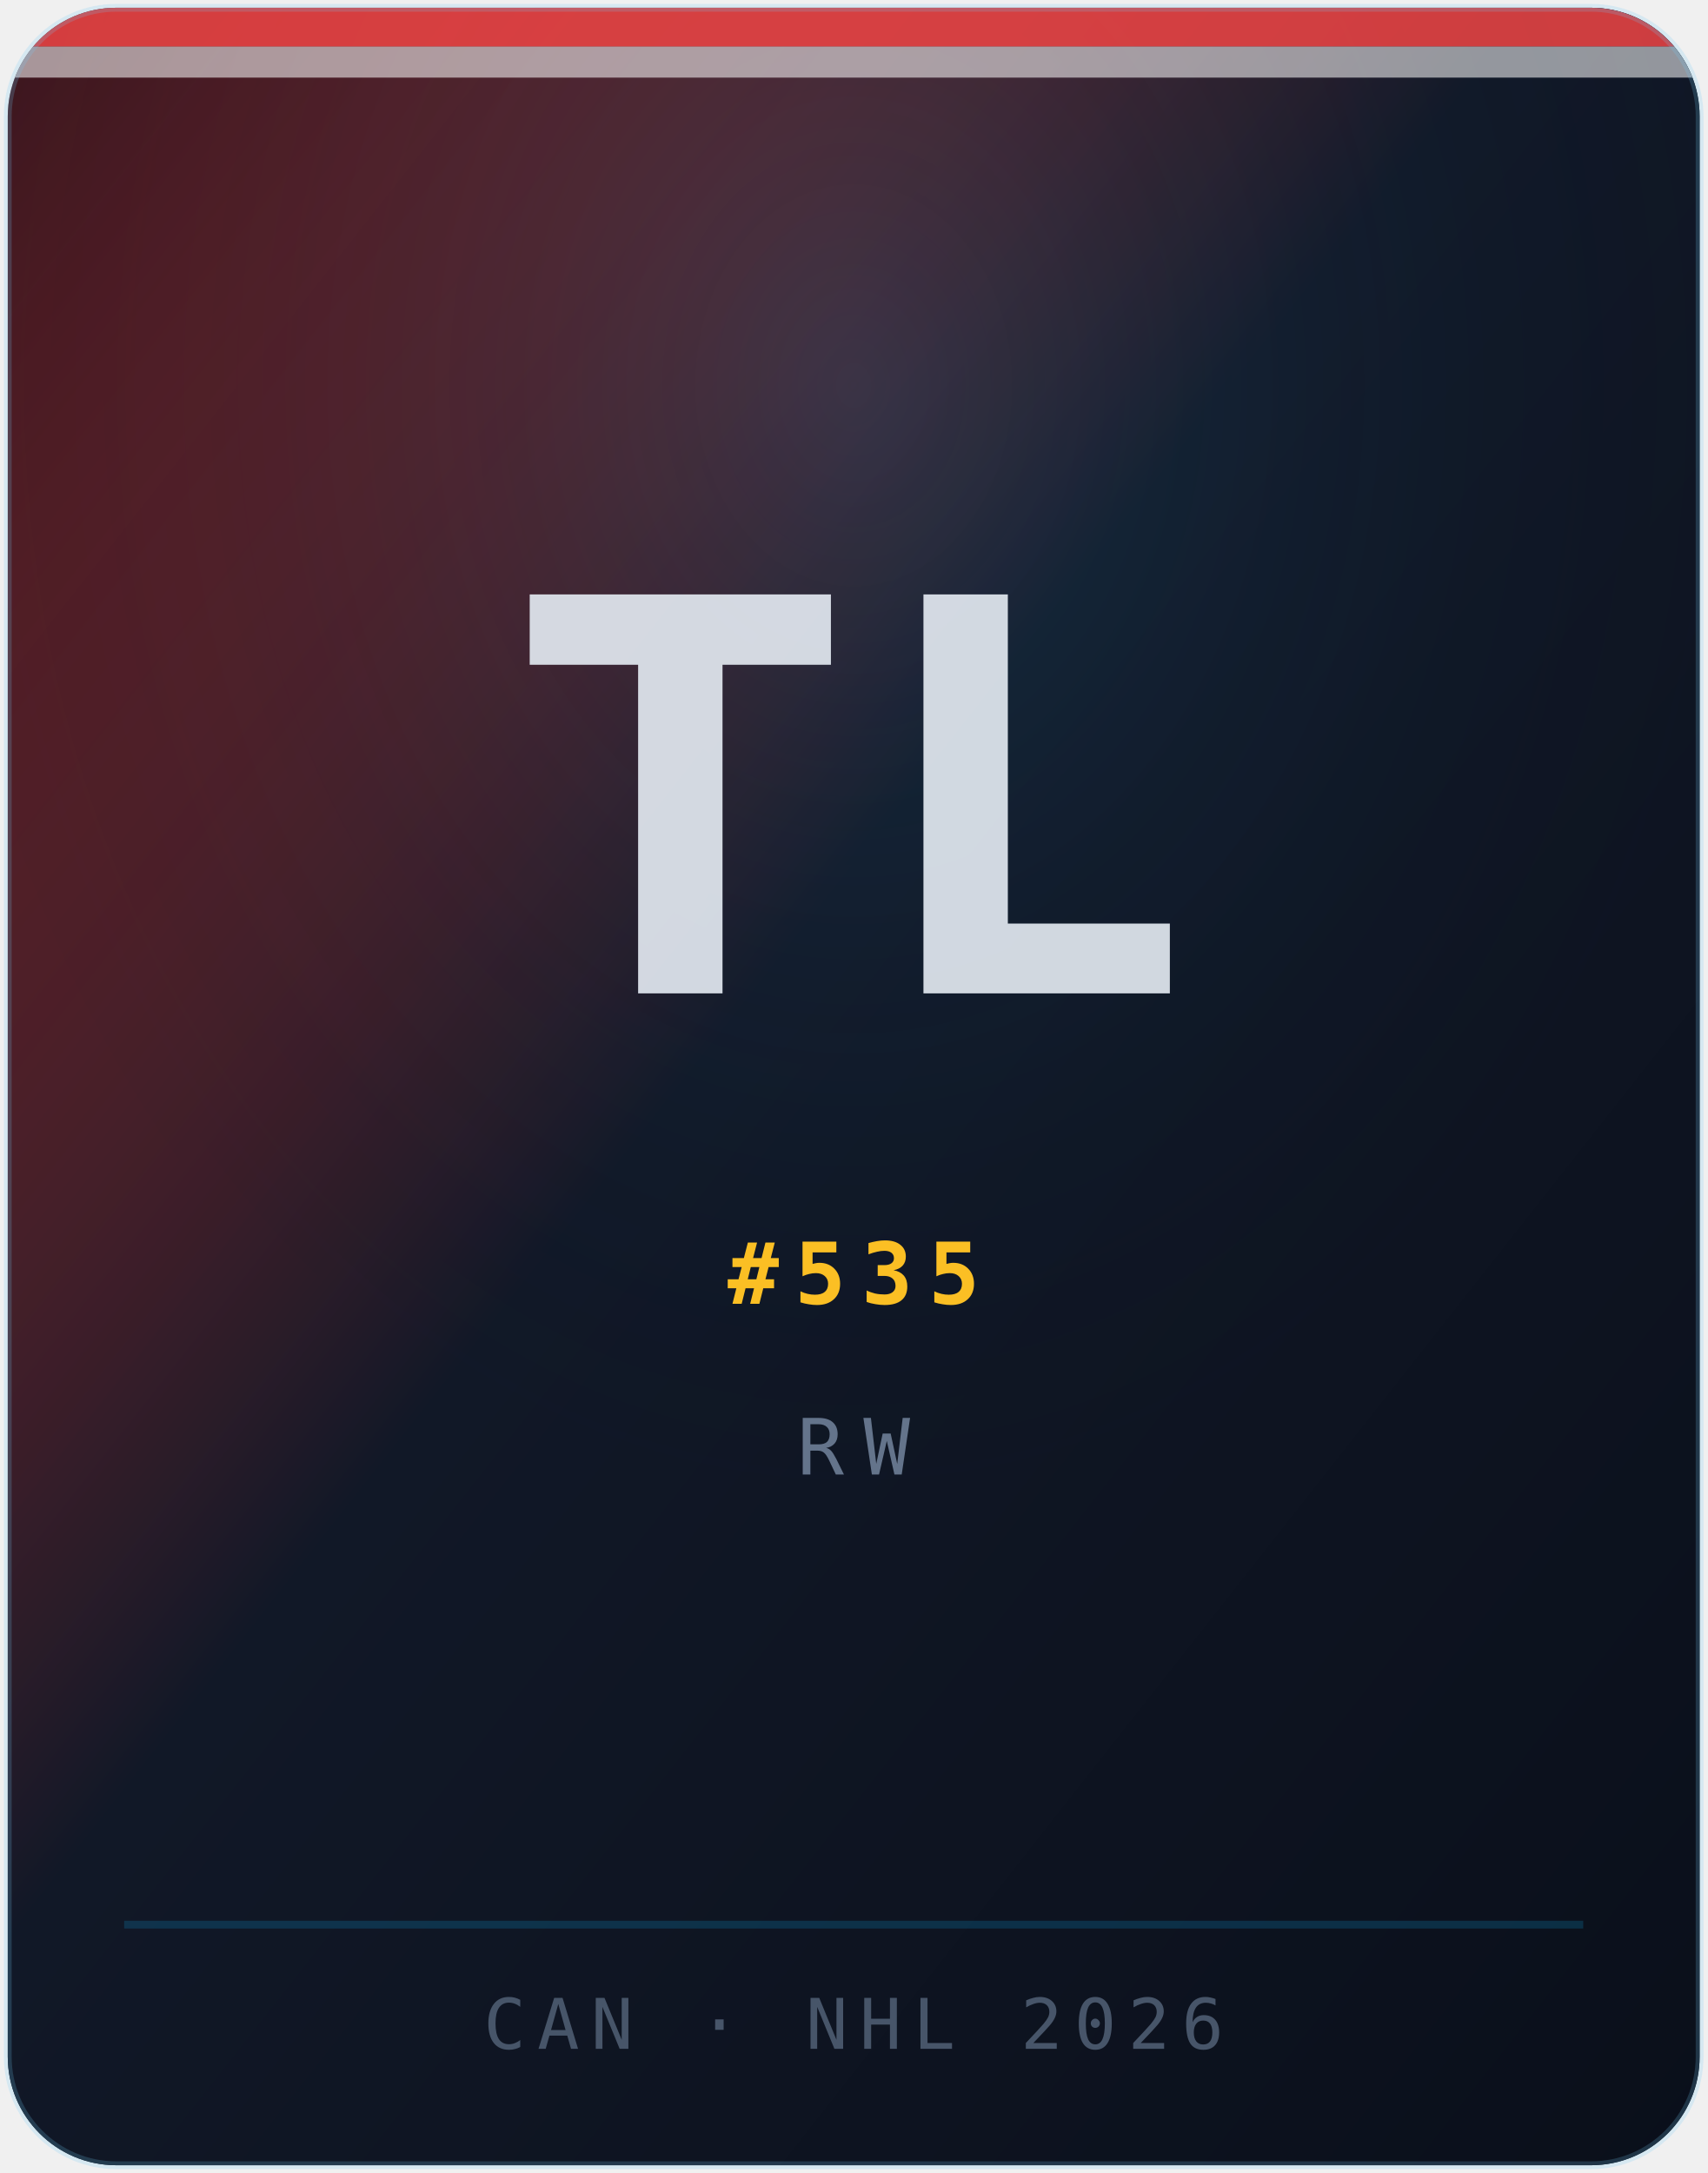
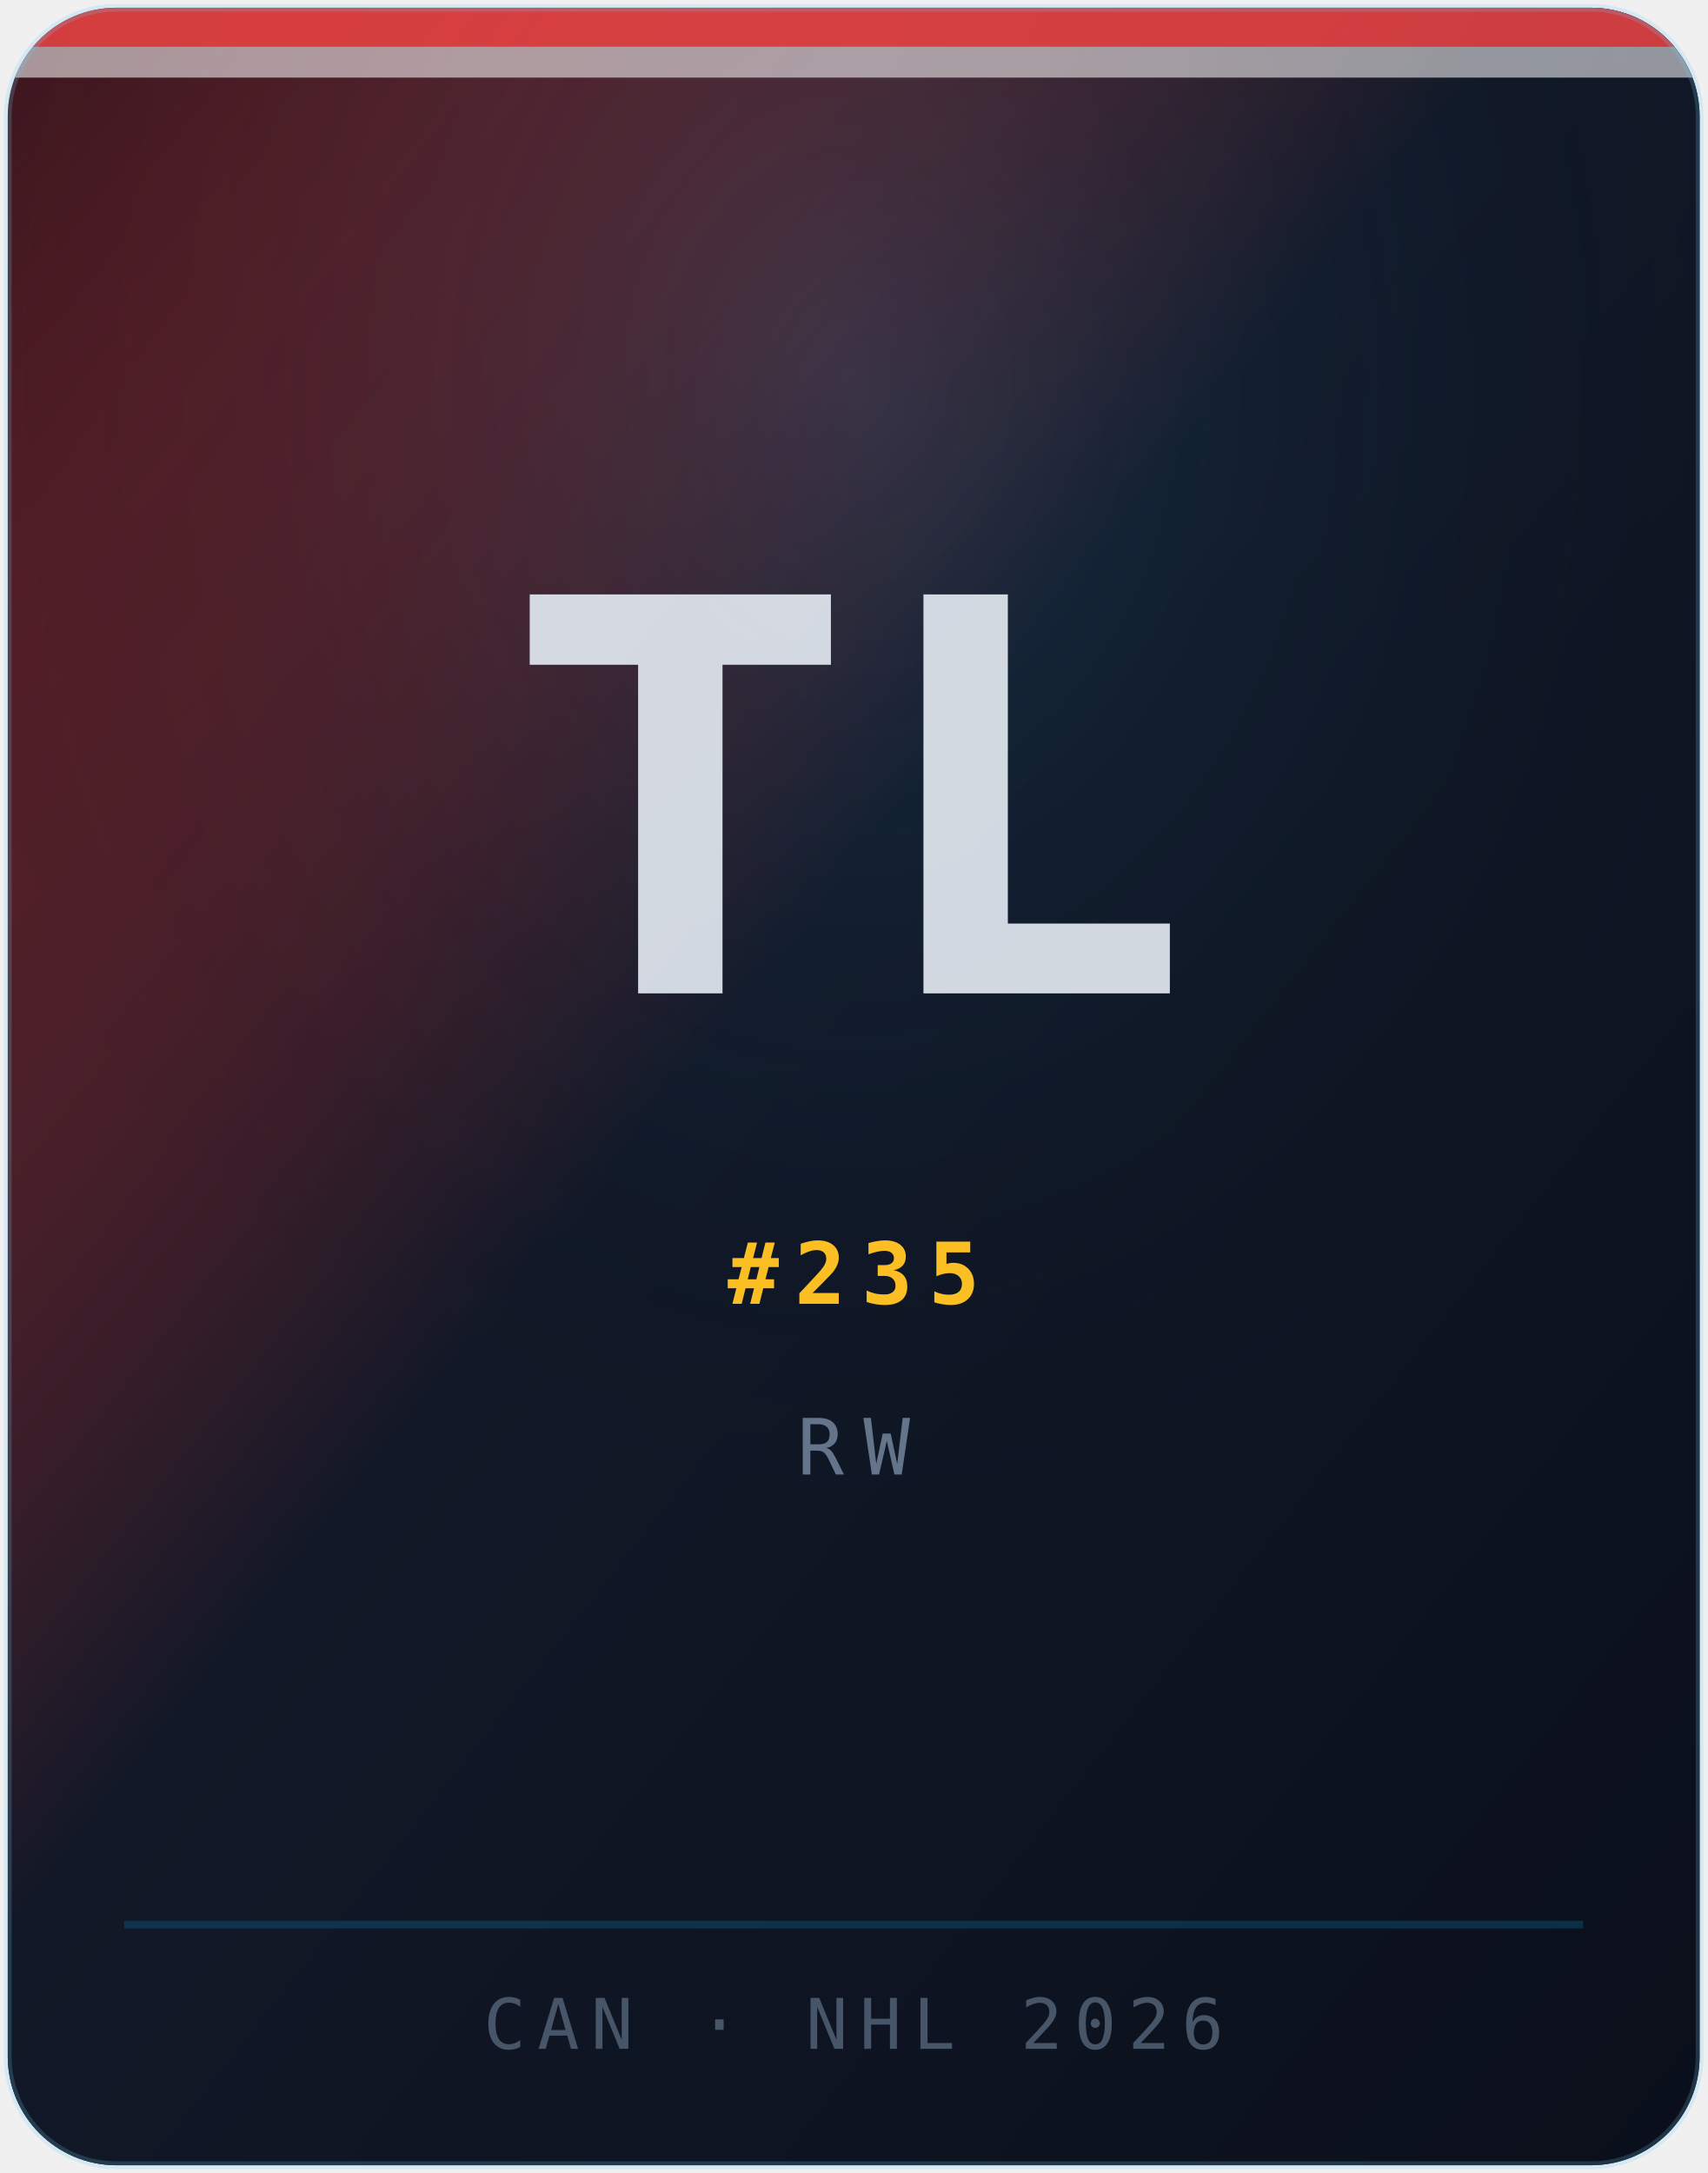
<svg xmlns="http://www.w3.org/2000/svg" width="220" height="280" viewBox="0 0 220 280" role="img" aria-label="Portrait Tanner Lam">
  <defs>
    <linearGradient id="bg" x1="0%" y1="0%" x2="100%" y2="100%">
      <stop offset="0%" stop-color="#ef4444" stop-opacity="0.22" />
      <stop offset="45%" stop-color="#111827" />
      <stop offset="100%" stop-color="#0a0f1a" />
    </linearGradient>
    <radialGradient id="glow" cx="50%" cy="18%" r="55%">
      <stop offset="0%" stop-color="#38bdf8" stop-opacity="0.14" />
      <stop offset="100%" stop-color="#030712" stop-opacity="0" />
    </radialGradient>
    <clipPath id="card">
      <rect x="1" y="1" width="218" height="278" rx="14" ry="14" />
    </clipPath>
  </defs>
  <g clip-path="url(#card)">
    <rect width="220" height="280" fill="#030712" />
    <rect width="220" height="280" fill="url(#bg)" />
    <rect width="220" height="280" fill="url(#glow)" />
    <rect x="0" y="0" width="220" height="6" fill="#ef4444" opacity="0.85" />
    <rect x="0" y="6" width="220" height="4" fill="#ffffff" opacity="0.55" />
    <line x1="16" y1="248" x2="204" y2="248" stroke="rgba(14,165,233,0.2)" stroke-width="1" />
    <text x="110" y="128" text-anchor="middle" font-family="Syne, system-ui, sans-serif" font-size="72" font-weight="800" fill="rgba(226,232,240,0.92)" letter-spacing="4">TL</text>
-     <text x="110" y="168" text-anchor="middle" font-family="'JetBrains Mono', monospace" font-size="11" font-weight="600" fill="#fbbf24" letter-spacing="2">#535</text>
+     <text x="110" y="168" text-anchor="middle" font-family="'JetBrains Mono', monospace" font-size="11" font-weight="600" fill="#fbbf24" letter-spacing="2">#235</text>
    <text x="110" y="190" text-anchor="middle" font-family="'JetBrains Mono', monospace" font-size="10" fill="#64748b" letter-spacing="2.5">RW</text>
    <text x="110" y="264" text-anchor="middle" font-family="'JetBrains Mono', monospace" font-size="9" fill="#475569" letter-spacing="1.5">CAN · NHL 2026</text>
  </g>
  <rect x="1" y="1" width="218" height="278" rx="14" ry="14" fill="none" stroke="rgba(255,255,255,0.1)" stroke-width="1" />
  <rect x="1" y="1" width="218" height="278" rx="14" ry="14" fill="none" stroke="rgba(14,165,233,0.12)" stroke-width="1" transform="translate(0,0)" />
</svg>
